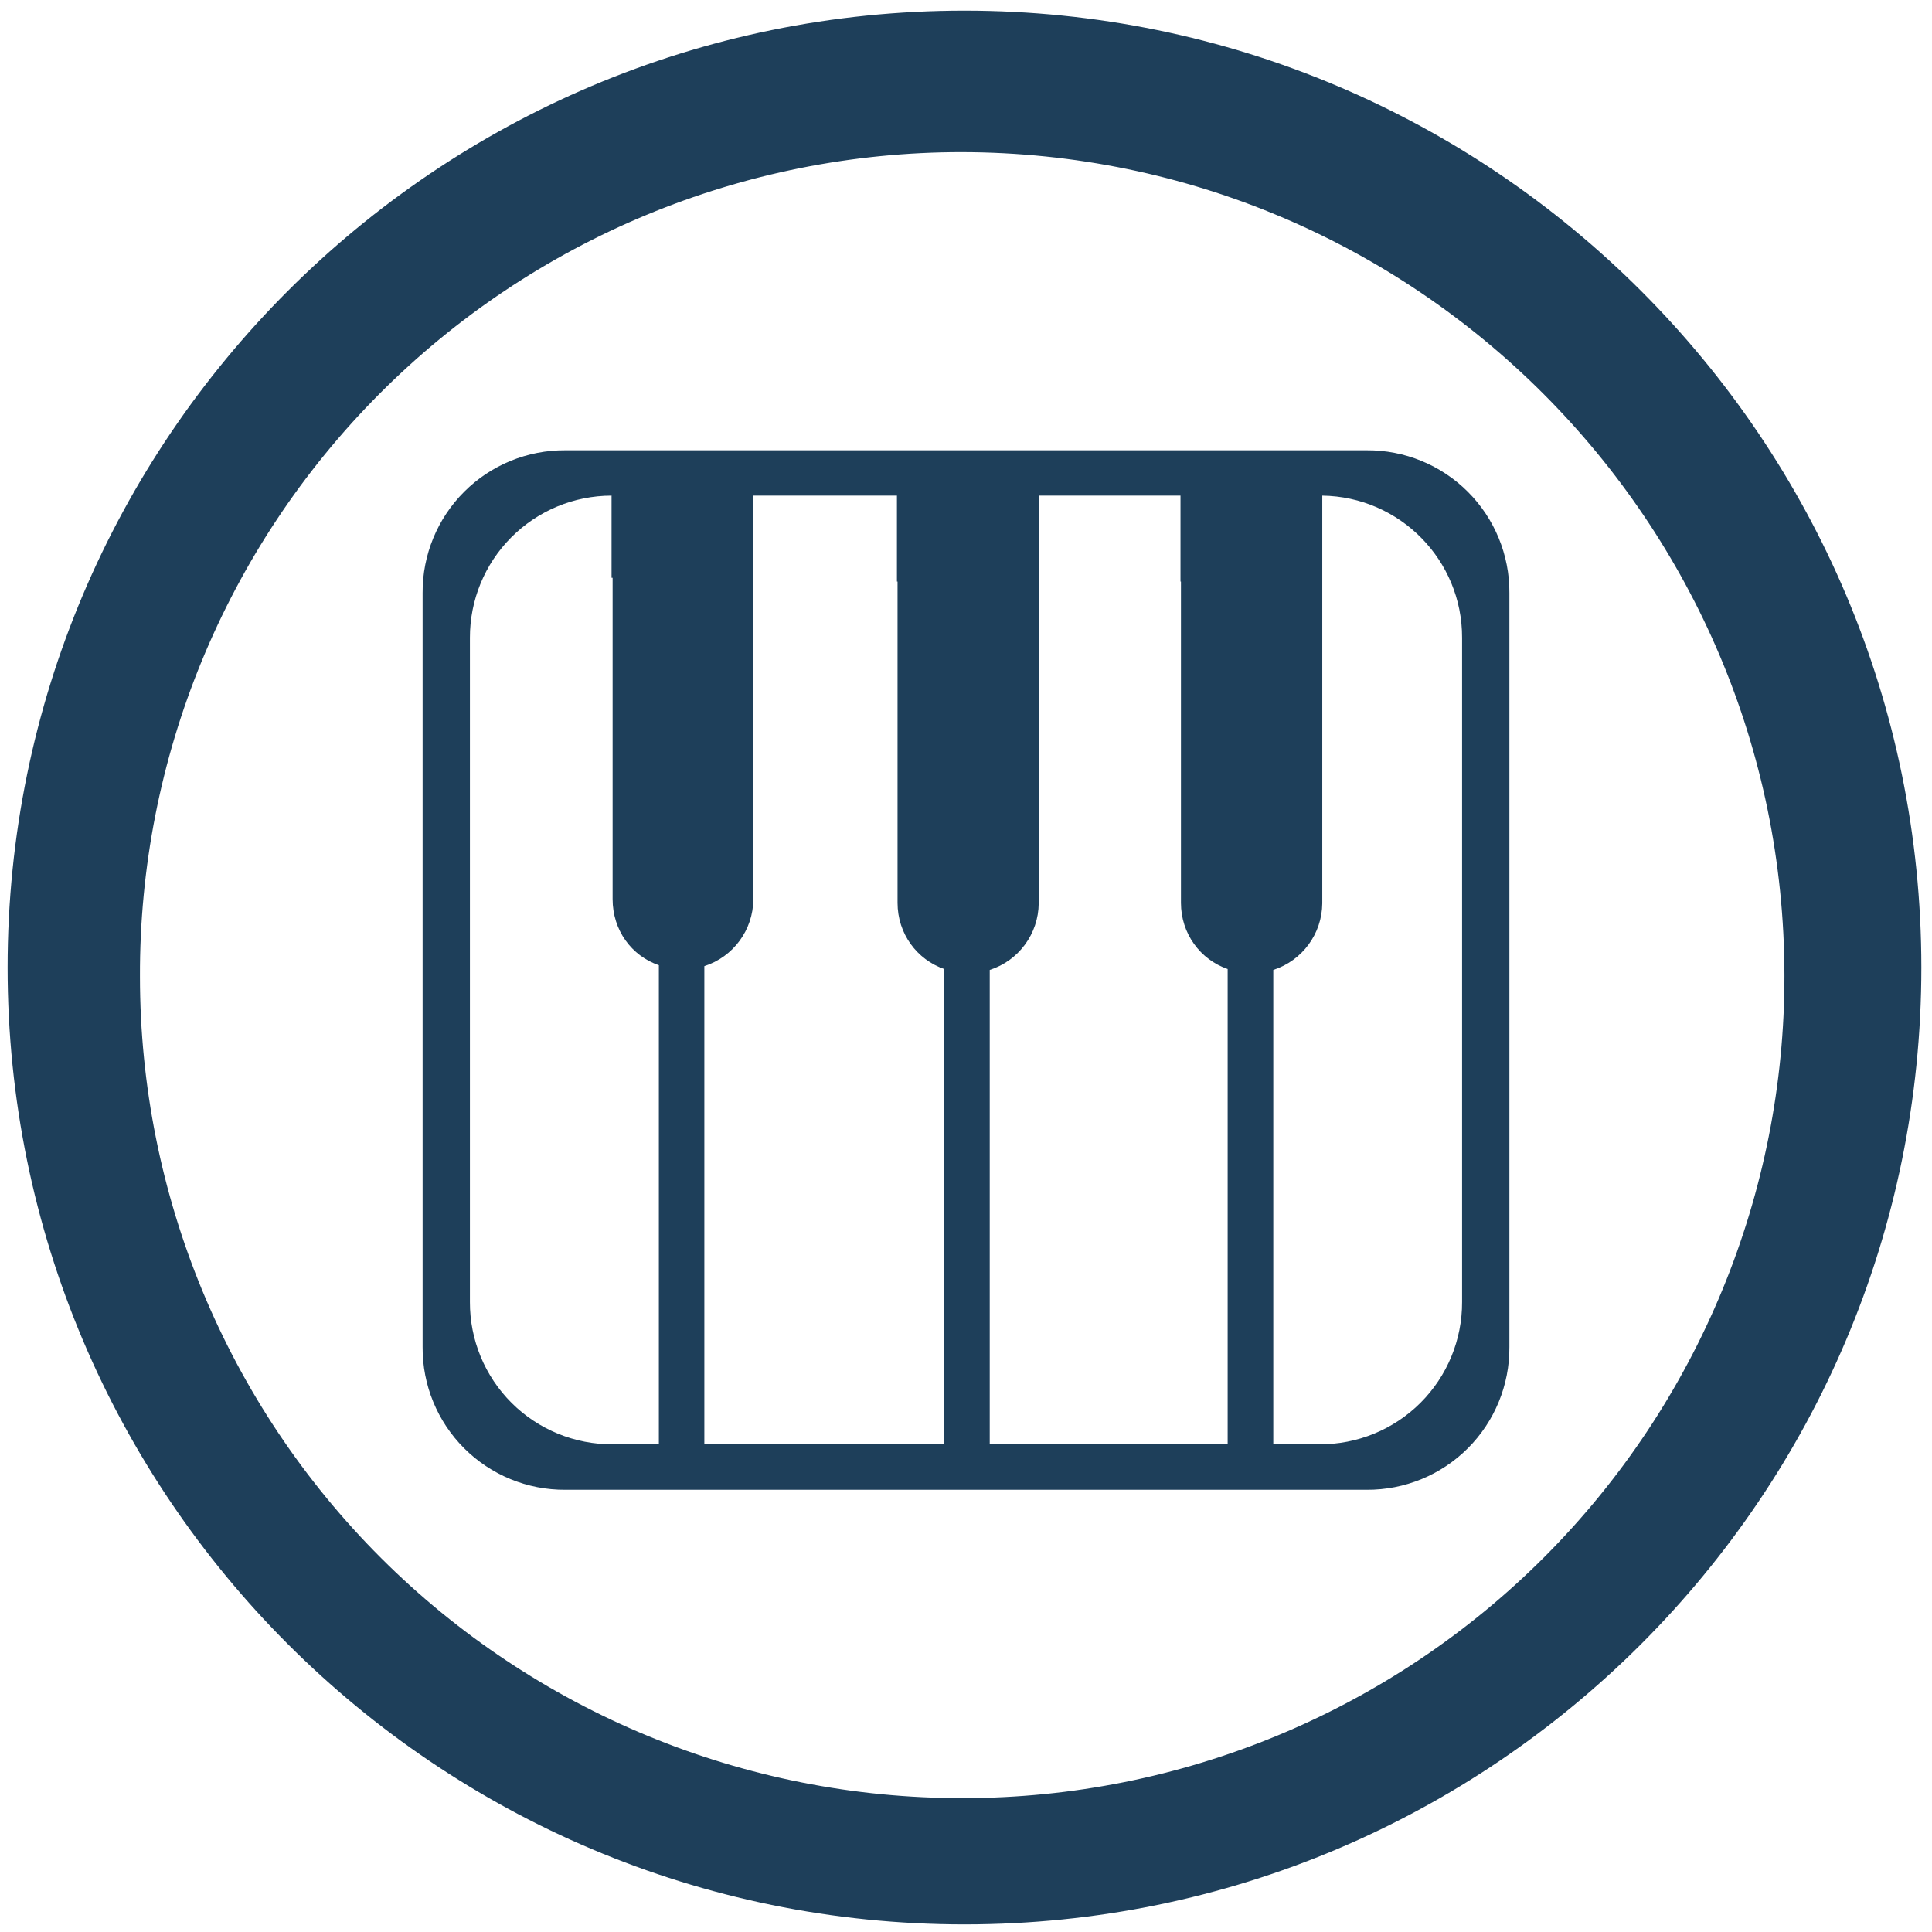
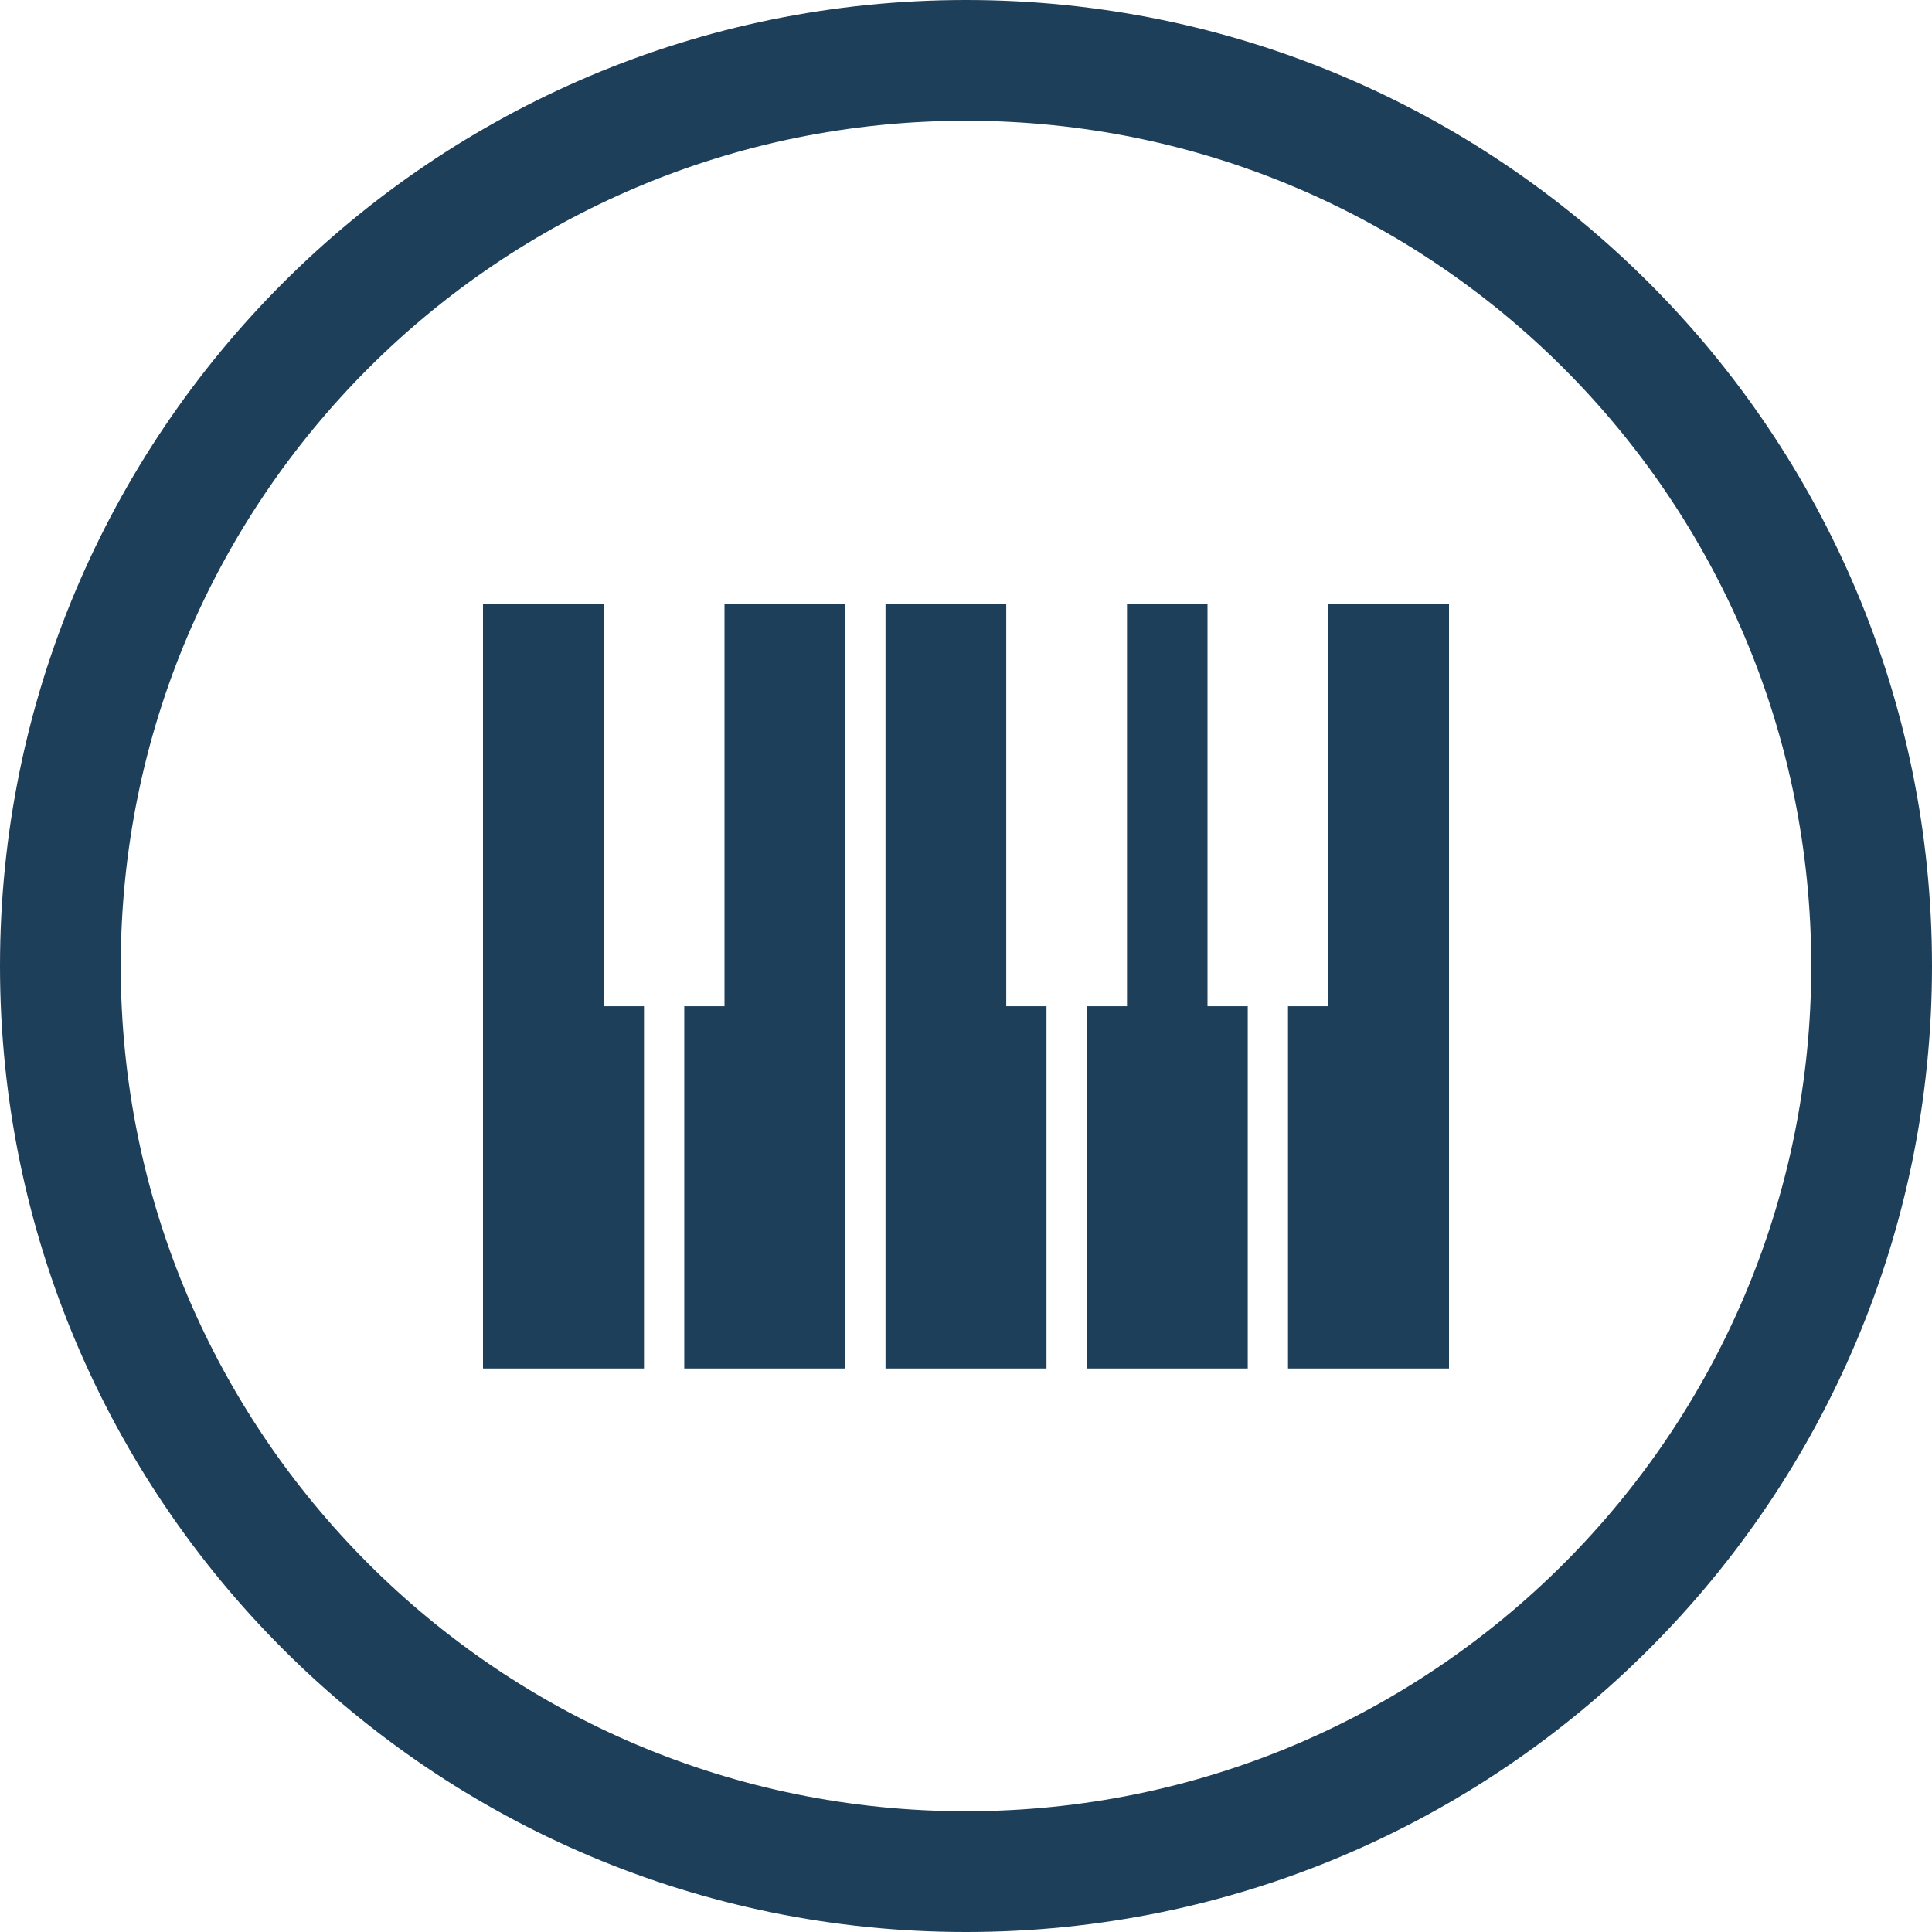
<svg xmlns="http://www.w3.org/2000/svg" width="48" height="48" viewBox="0 0 12.7 12.7" version="1.1" id="svg4">
-   <defs id="defs8" />
-   <path d="m 6.34,0.07 a 6.29,6.29 0 0 0 0,12.58 6.29,6.29 0 0 0 0,-12.58 z M 6.32,1 A 5.417,5.417 0 0 1 11.73,6.41 5.4,5.4 0 0 1 6.33,11.82 5.4,5.4 0 0 1 0.92,6.42 5.4,5.4 0 0 1 6.32,1 Z M 3.716,2.96 A 0.932,0.932 0 0 0 2.778,3.897 V 8.855 A 0.932,0.932 0 0 0 3.716,9.793 H 8.984 A 0.932,0.932 0 0 0 9.922,8.855 V 3.897 A 0.932,0.932 0 0 0 8.984,2.96 Z M 4.02,3.258 v 0.54 H 4.027 V 5.91 c 0,0.205 0.124,0.373 0.304,0.435 V 9.494 H 4.027 A 0.932,0.932 0 0 1 3.089,8.559 V 4.193 A 0.932,0.932 0 0 1 4.02,3.258 Z m 0.932,0 H 5.896 V 3.823 H 5.9 v 2.112 c 0,0.202 0.127,0.373 0.307,0.435 V 9.494 H 4.63 V 6.351 A 0.464,0.464 0 0 0 4.952,5.913 Z m 1.876,0 H 7.76 v 0.565 h 0.003 v 2.112 c 0,0.202 0.127,0.373 0.307,0.435 V 9.494 H 6.506 V 6.376 A 0.464,0.464 0 0 0 6.828,5.938 Z m 1.863,0 a 0.932,0.932 0 0 1 0.92,0.935 V 8.559 A 0.932,0.932 0 0 1 8.673,9.494 H 8.37 V 6.376 A 0.464,0.464 0 0 0 8.692,5.938 v -2.68 z" id="path2" style="fill:#1e3f5a" />
+   <defs id="defs8">
+     <style id="current-color-scheme" type="Highlight/css">
+       .ColorScheme-Highlight {
+         color:#1e3f5a;
+       }
+   </style>
+   </defs>
+   <path class="ColorScheme-Highlight" style="fill:currentColor" d="M 24 0 A 24 24 0 0 0 0 24 A 24 24 0 0 0 24 48 A 24 24 0 0 0 48 24 A 24 24 0 0 0 24 0 z M 24 3 A 21 21 0 0 1 45 24 A 21 21 0 0 1 24 45 A 21 21 0 0 1 3 24 A 21 21 0 0 1 24 3 z M 12 15 L 12 34 L 16 34 L 16 25 L 15 25 L 15 15 L 12 15 z M 18 15 L 18 25 L 17 25 L 17 34 L 21 34 L 21 15 L 18 15 z M 22 15 L 22 34 L 26 34 L 26 25 L 25 25 L 25 15 L 22 15 z M 28 15 L 28 25 L 27 25 L 27 34 L 31 34 L 31 25 L 30 25 L 30 15 L 28 15 z M 33 15 L 33 25 L 32 25 L 32 34 L 36 34 L 36 15 L 33 15 z " transform="scale(0.2645833)" id="path831" />
</svg>
